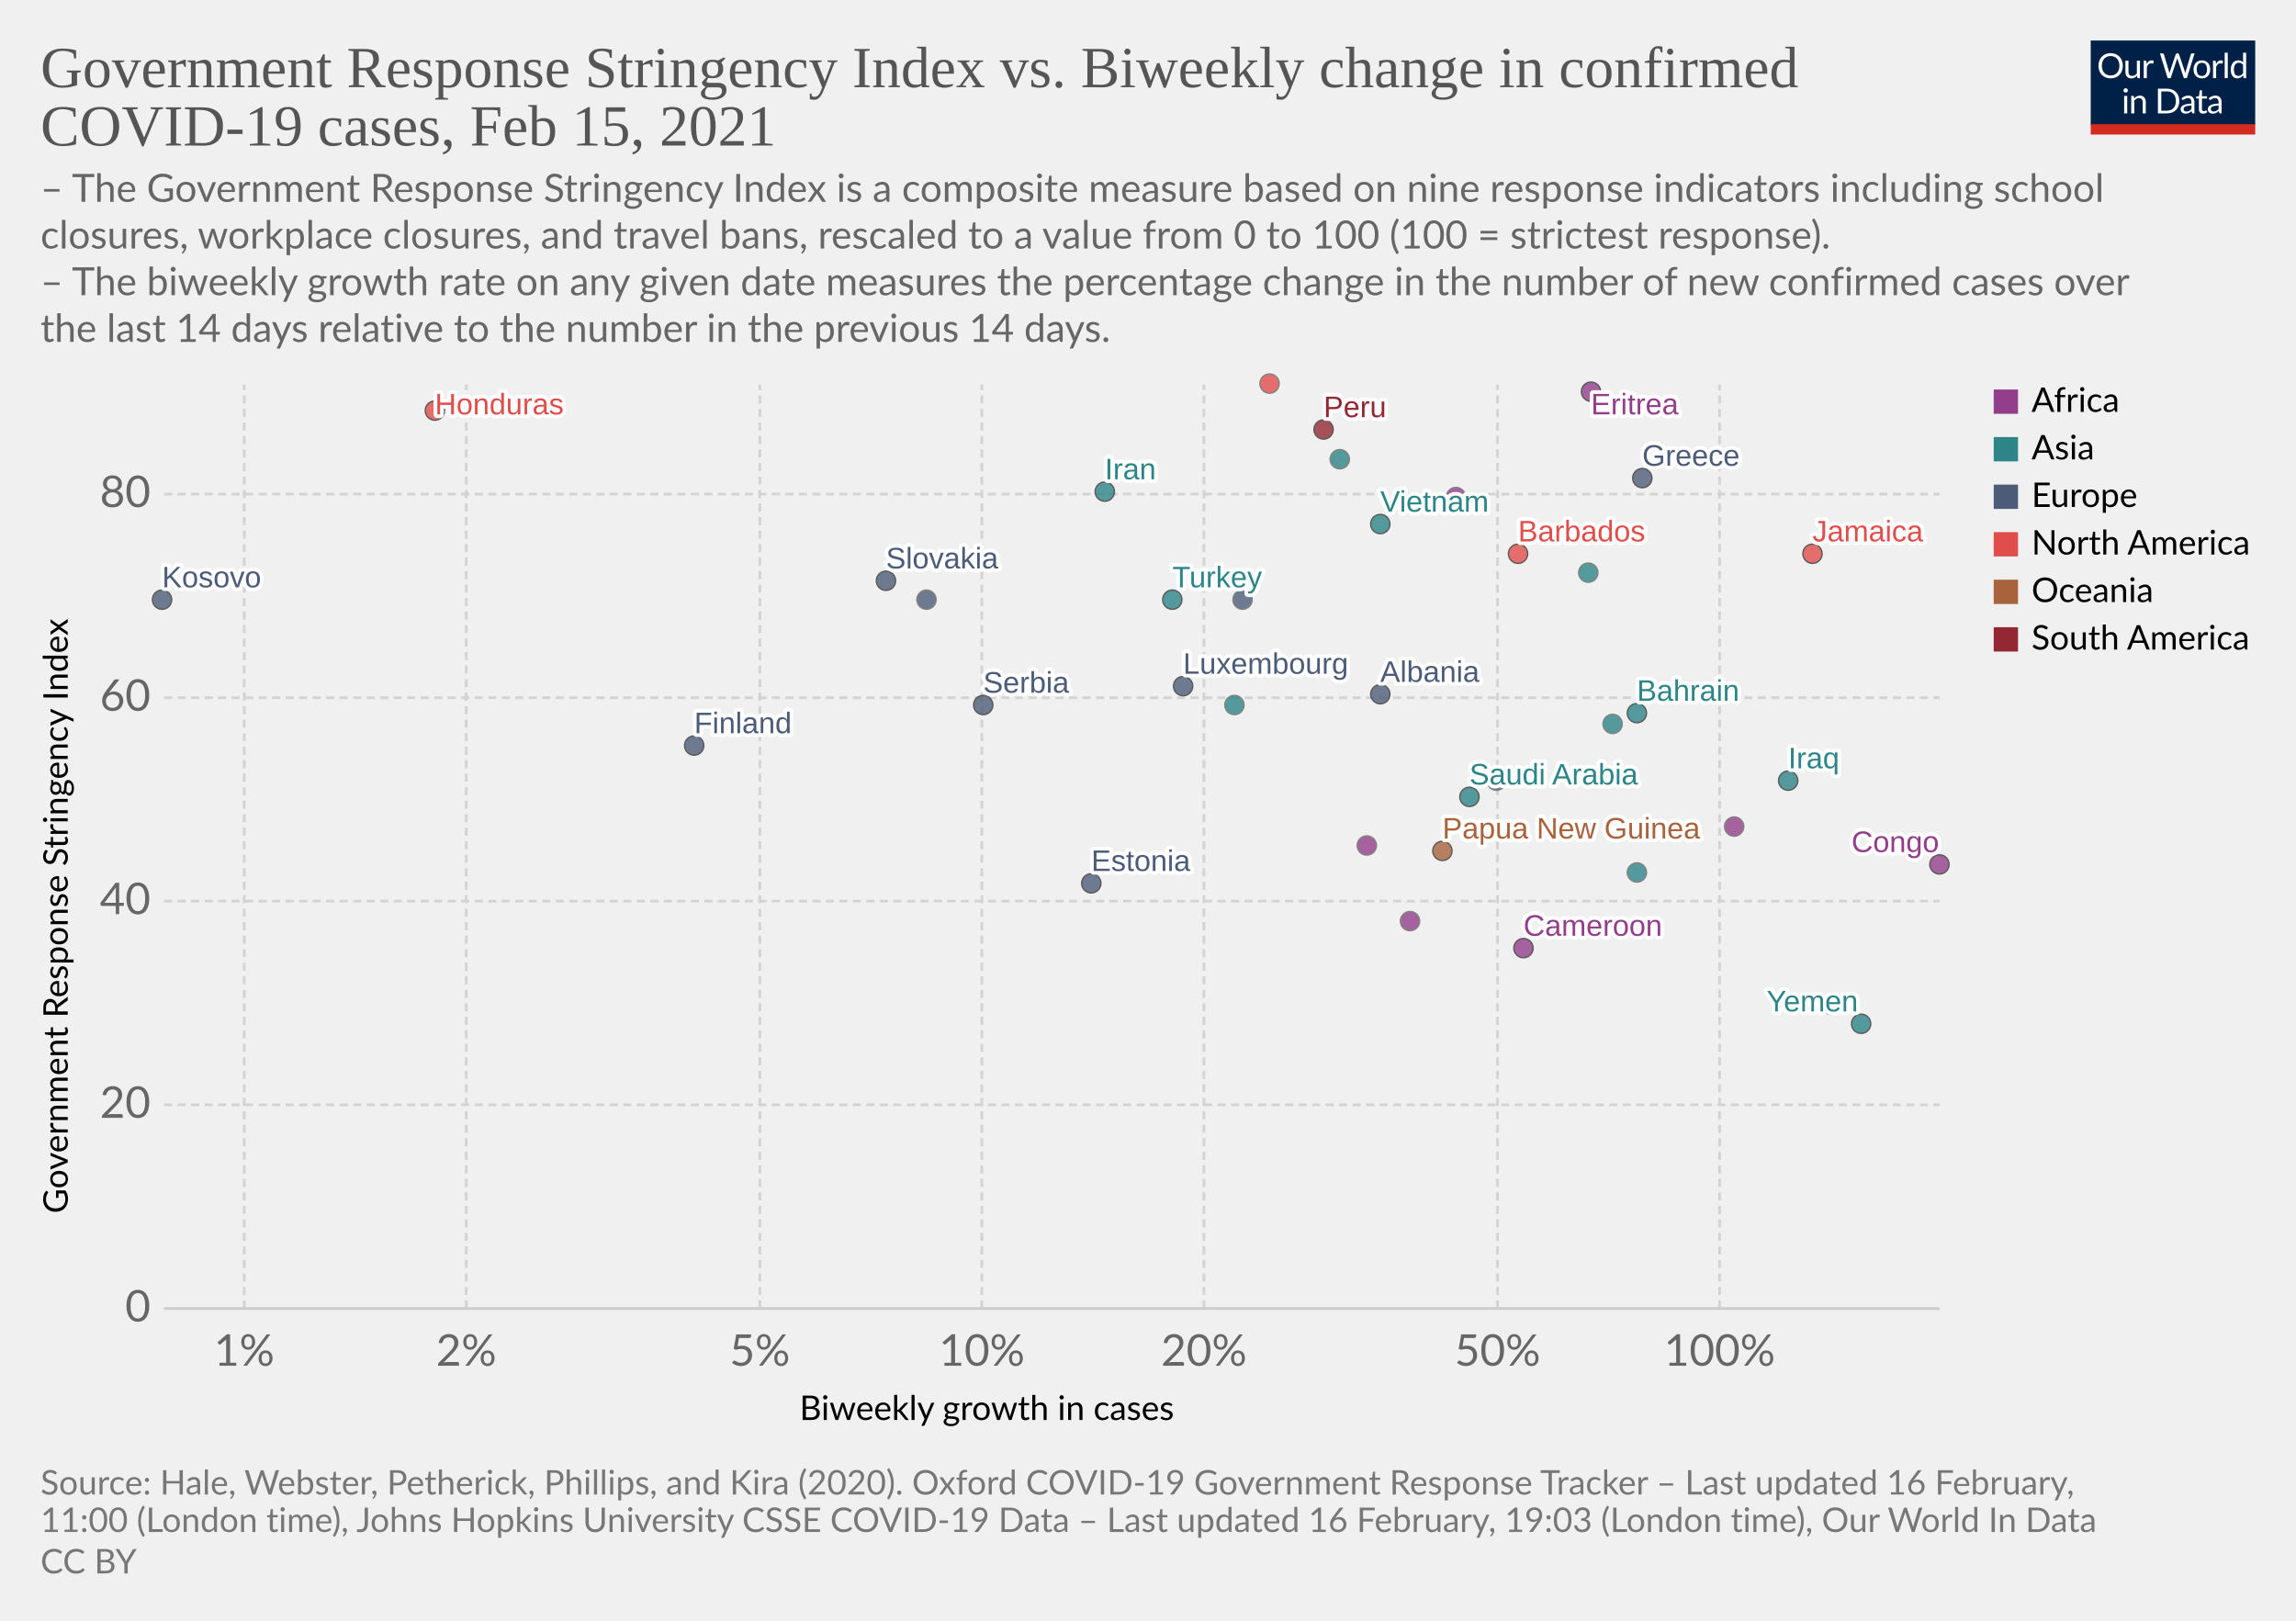
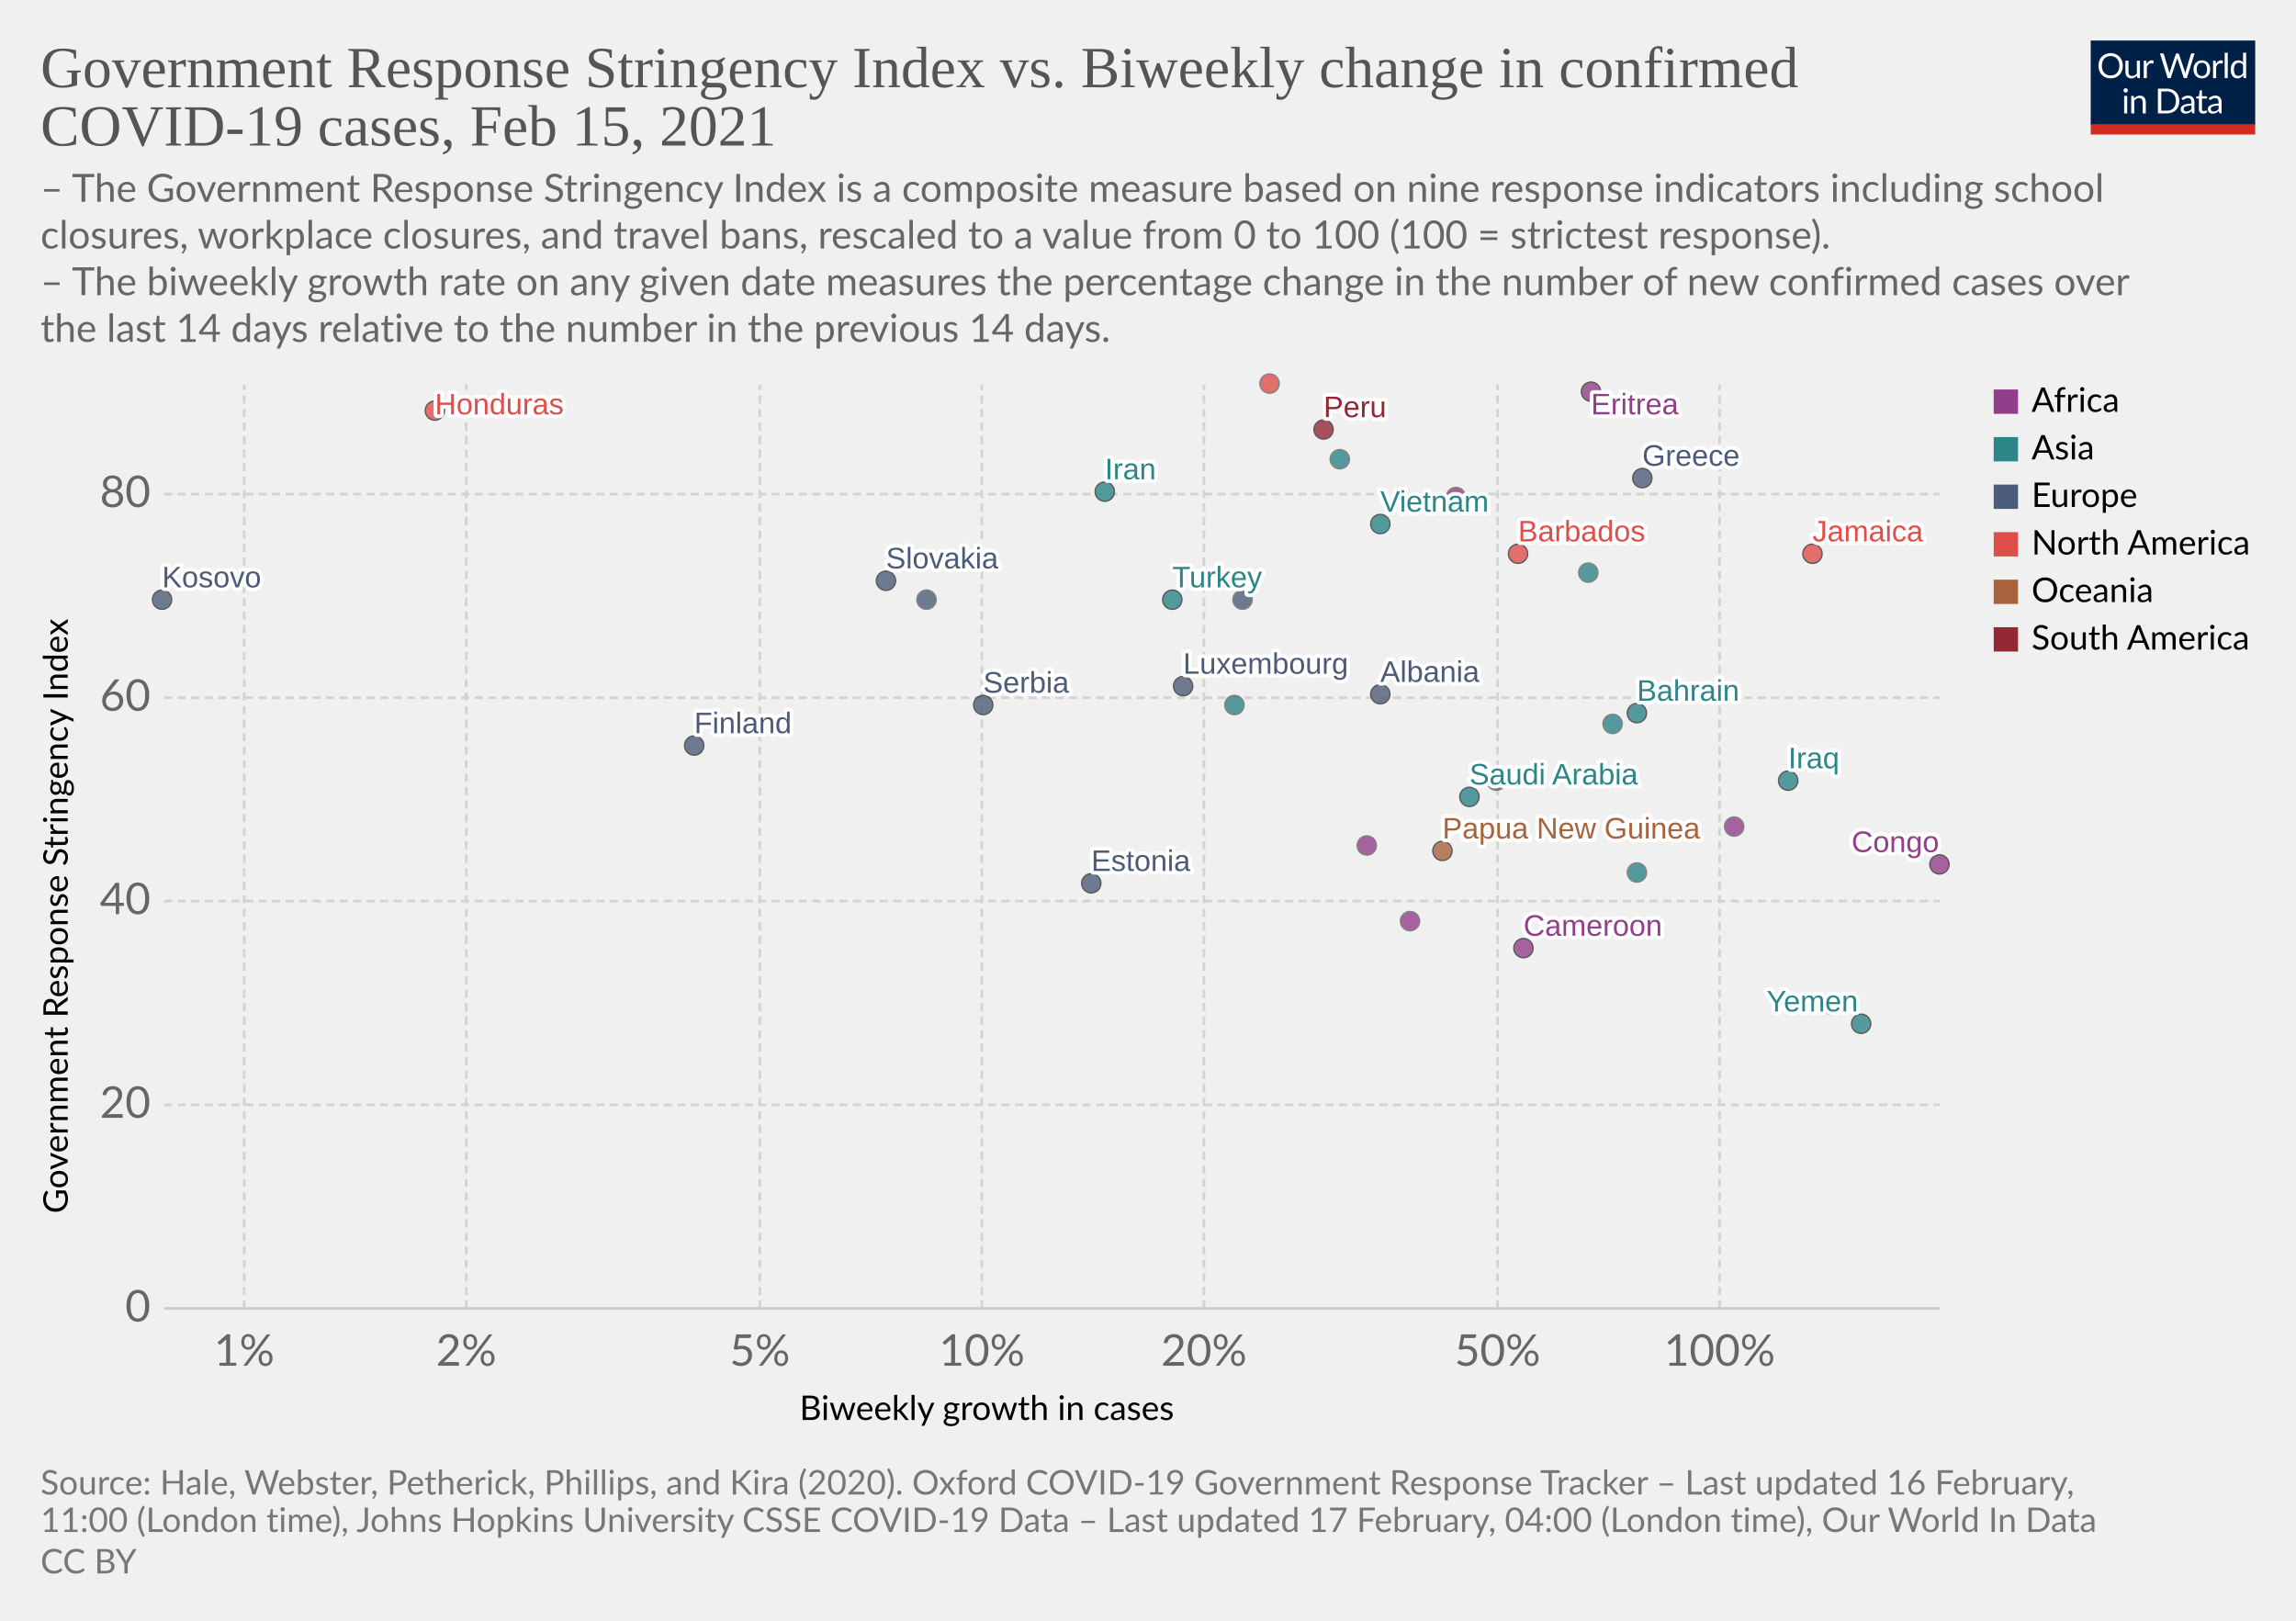
<svg xmlns="http://www.w3.org/2000/svg" version="1.1" style="background-color:#fff;-webkit-font-smoothing:antialiased" width="850" height="600" viewBox="0 0 850 600" font-family="Lato,'Helvetica Neue',Helvetica,Arial,sans-serif" font-size="18" text-rendering="optimizeLegibility">
  <g class="HeaderView">
    <g transform="matrix(.29 0 0 .29 774 15)">
      <svg width="210" height="120" viewBox="0 0 210 120" fill="none">
        <g clip-path="url(#clip0)">
          <path d="M0 0h210v107.89H0V0z" fill="#002147" />
          <path d="M40.98 32.25c0 2.36-.38 4.53-1.12 6.51a14.26 14.26 0 01-8.1 8.4c-1.9.78-4.02 1.17-6.34 1.17a16.6 16.6 0 01-6.33-1.17 14.31 14.31 0 01-8.08-8.4 18.29 18.29 0 01-1.12-6.51c0-2.36.38-4.53 1.12-6.5.75-1.97 1.8-3.67 3.17-5.1a14.32 14.32 0 014.9-3.34c1.92-.8 4.03-1.19 6.34-1.19 2.32 0 4.43.4 6.34 1.19 1.92.8 3.56 1.9 4.93 3.34a14.87 14.87 0 013.17 5.1 18.1 18.1 0 011.12 6.5zm-4.38 0c0-1.94-.26-3.68-.8-5.22a10.91 10.91 0 00-2.24-3.89 9.68 9.68 0 00-3.52-2.46 11.95 11.95 0 00-4.62-.86c-1.68 0-3.21.28-4.6.86a9.88 9.88 0 00-3.54 2.46 10.91 10.91 0 00-2.24 3.9c-.53 1.53-.8 3.27-.8 5.2 0 1.94.27 3.68.8 5.22a11.17 11.17 0 002.24 3.9 10.01 10.01 0 003.55 2.44c1.38.56 2.9.83 4.6.83s3.24-.27 4.61-.83a9.8 9.8 0 003.52-2.44 11.17 11.17 0 002.25-3.9c.53-1.54.8-3.28.8-5.21zm26.22-6.54V48H60.5c-.56 0-.9-.27-1.05-.81l-.31-2.4a12.45 12.45 0 01-3.26 2.6c-1.2.64-2.58.96-4.13.96-1.22 0-2.3-.2-3.24-.6a6.52 6.52 0 01-2.33-1.7 7.37 7.37 0 01-1.43-2.67c-.3-1.04-.46-2.2-.46-3.45V25.7h3.91v14.22c0 1.68.38 2.99 1.15 3.91.77.93 1.96 1.39 3.54 1.39 1.16 0 2.24-.27 3.23-.82a10.42 10.42 0 002.8-2.28V25.7h3.91zm8.61 4.47a9.94 9.94 0 012.6-3.56 5.64 5.64 0 013.76-1.3c.47 0 .92.05 1.34.15.44.1.83.27 1.17.49l-.3 2.92c-.09.37-.3.55-.66.55-.2 0-.5-.04-.9-.13a6.21 6.21 0 00-3.24.18 4.23 4.23 0 00-1.47.92c-.42.4-.81.9-1.17 1.5-.33.58-.64 1.26-.92 2.02V48H67.7V25.71h2.25c.42 0 .72.08.88.25.16.16.27.44.33.83l.26 3.39zm61.16-13.7L122.75 48h-3.82l-7.99-24.05a21.95 21.95 0 01-.42-1.58 38.36 38.36 0 01-.44 1.58L102.05 48h-3.83L88.4 16.47h3.54c.38 0 .7.1.95.29.26.2.43.43.5.73l6.52 21.9.28 1.28.29 1.46.3-1.46.38-1.27 7.41-21.91c.1-.25.26-.48.51-.69.27-.22.58-.33.95-.33h1.23c.38 0 .69.1.92.29a1.77 1.77 0 01.53.73l7.4 21.9a28.4 28.4 0 01.68 2.62 29.52 29.52 0 01.52-2.61l6.54-21.91a1.31 1.31 0 01.48-.7c.27-.21.58-.32.95-.32h3.32zm9.35 8.88c1.63 0 3.1.27 4.4.82a9.43 9.43 0 015.46 5.94c.5 1.4.74 2.98.74 4.73 0 1.76-.25 3.34-.74 4.75a9.43 9.43 0 01-5.46 5.92c-1.3.52-2.77.79-4.4.79-1.64 0-3.12-.27-4.44-.8a9.42 9.42 0 01-3.35-2.3c-.92-1-1.63-2.2-2.13-3.61-.49-1.41-.73-3-.73-4.75s.24-3.33.73-4.73c.5-1.43 1.2-2.64 2.13-3.63a9.4 9.4 0 013.35-2.31c1.32-.55 2.8-.82 4.44-.82zm0 19.89c2.2 0 3.84-.73 4.93-2.2 1.08-1.48 1.63-3.54 1.63-6.18 0-2.66-.55-4.72-1.63-6.2-1.09-1.49-2.73-2.23-4.93-2.23-1.12 0-2.09.2-2.93.57a5.71 5.71 0 00-2.06 1.65 7.5 7.5 0 00-1.24 2.67c-.26 1.04-.4 2.22-.4 3.54 0 2.64.55 4.7 1.64 6.18 1.1 1.47 2.76 2.2 4.99 2.2zm17.97-15.07a9.94 9.94 0 012.6-3.56 5.64 5.64 0 013.76-1.3c.47 0 .91.05 1.34.15.44.1.83.27 1.16.49l-.28 2.92c-.09.37-.31.55-.66.55-.2 0-.5-.04-.9-.13a6.2 6.2 0 00-3.24.18 4.23 4.23 0 00-1.47.92c-.43.4-.82.9-1.17 1.5a13.1 13.1 0 00-.92 2.02V48h-3.94V25.71h2.24c.43 0 .72.08.88.25.17.16.28.44.33.83l.27 3.39zm15.04-14.59V48h-3.92V15.6h3.92zm19.55 15.43a6.22 6.22 0 00-2.38-2.05 6.7 6.7 0 00-2.86-.6c-2.07 0-3.66.75-4.77 2.23-1.12 1.48-1.68 3.6-1.68 6.33 0 1.46.13 2.7.38 3.74a7.29 7.29 0 001.1 2.56 4.35 4.35 0 001.78 1.45c.7.3 1.5.46 2.4.46 1.29 0 2.41-.3 3.36-.88a9.6 9.6 0 002.67-2.49V31.02zm3.91-15.43V48h-2.33c-.56 0-.9-.27-1.06-.81l-.35-2.71a12.13 12.13 0 01-3.25 2.77 8.28 8.28 0 01-4.23 1.06 7.31 7.31 0 01-6.14-2.9c-.73-.96-1.3-2.15-1.69-3.57a18.35 18.35 0 01.07-9.48 11.29 11.29 0 011.89-3.7 8.7 8.7 0 017.06-3.34 7.96 7.96 0 016.12 2.62V15.59h3.91zM46.61 70.71V93H42.7V70.71h3.91zm.84-7c0 .39-.08.75-.24 1.09a2.81 2.81 0 01-1.52 1.47 2.67 2.67 0 01-2.16 0 2.9 2.9 0 01-1.45-1.47 2.67 2.67 0 010-2.16c.15-.35.35-.65.6-.9.25-.27.53-.47.85-.62a2.67 2.67 0 012.16 0c.35.15.65.35.9.62.27.25.47.55.62.9.16.34.24.7.24 1.08zm7.97 10.24c.49-.54 1-1.04 1.54-1.48a9.85 9.85 0 013.66-1.84 8.96 8.96 0 015.43.35c.94.4 1.72.97 2.33 1.71a7.36 7.36 0 011.43 2.67c.32 1.04.49 2.19.49 3.45V93h-3.94V78.81c0-1.69-.4-3-1.17-3.92-.76-.93-1.93-1.4-3.5-1.4a6.6 6.6 0 00-3.25.83c-1 .56-1.92 1.31-2.77 2.27V93h-3.94V70.71h2.35c.56 0 .9.28 1.04.82l.3 2.42zm57.7 3.3c0 2.36-.37 4.5-1.11 6.44a14.3 14.3 0 01-3.17 4.98 14.1 14.1 0 01-4.93 3.2c-1.9.76-4.02 1.13-6.33 1.13H85.8V61.47h11.77c2.31 0 4.42.39 6.33 1.15a13.8 13.8 0 018.1 8.18 17.75 17.75 0 011.12 6.45zm-4.37 0c0-1.94-.26-3.67-.8-5.2a10.94 10.94 0 00-2.23-3.87 9.57 9.57 0 00-3.53-2.42 12.23 12.23 0 00-4.61-.83h-7.5v24.62h7.5c1.7 0 3.24-.28 4.61-.84a9.7 9.7 0 003.53-2.4 10.94 10.94 0 002.24-3.87c.53-1.53.8-3.26.8-5.2zm19.8 5.72c-1.8.06-3.34.2-4.62.44-1.26.22-2.3.51-3.1.88-.8.36-1.37.8-1.74 1.3-.35.5-.53 1.05-.53 1.67 0 .58.1 1.1.3 1.52a3 3 0 00.76 1.05c.34.27.73.46 1.17.6a6.13 6.13 0 001.45.17 7.28 7.28 0 003.5-.81 11.95 11.95 0 002.82-2.2v-4.62zm-12.65-9.11a12.73 12.73 0 013.98-2.66c1.43-.59 3-.88 4.73-.88 1.25 0 2.36.2 3.33.61a6.81 6.81 0 013.94 4.38c.33 1.04.5 2.19.5 3.43V93h-1.74a1.8 1.8 0 01-.88-.18c-.2-.13-.36-.38-.48-.74l-.44-2.12-1.72 1.46a9.48 9.48 0 01-3.74 1.7c-.69.15-1.46.23-2.3.23-.87 0-1.69-.12-2.45-.35a5.34 5.34 0 01-3.34-2.93 6.64 6.64 0 01-.49-2.64c0-.88.25-1.72.73-2.53a6.33 6.33 0 012.35-2.17c1.09-.63 2.5-1.15 4.25-1.54 1.75-.41 3.89-.65 6.42-.7v-1.75c0-1.73-.37-3.03-1.12-3.91-.75-.9-1.84-1.34-3.28-1.34-.97 0-1.78.12-2.44.37-.64.23-1.2.5-1.7.81l-1.23.82c-.33.23-.67.35-1 .35-.27 0-.5-.07-.69-.2a2.1 2.1 0 01-.48-.53l-.7-1.25zm27.67 19.5c-1.76 0-3.12-.5-4.07-1.48-.94-.98-1.41-2.4-1.41-4.25V74h-2.68a.9.9 0 01-.6-.2c-.16-.14-.24-.36-.24-.66v-1.56l3.65-.46.9-6.89a.9.9 0 01.29-.52.88.88 0 01.62-.22H142v7.67h6.44V74H142v13.38c0 .94.22 1.63.68 2.09.45.45 1.04.68 1.76.68a3.21 3.21 0 001.85-.53l.55-.35c.16-.12.3-.18.41-.18.2 0 .4.13.55.38l1.15 1.87a7.45 7.45 0 01-2.44 1.5 8.53 8.53 0 01-2.95.52zm19.68-10.4c-1.8.07-3.34.21-4.62.45-1.26.22-2.3.51-3.1.88-.8.36-1.37.8-1.74 1.3-.35.5-.53 1.05-.53 1.67 0 .58.1 1.1.3 1.52a2.9 2.9 0 00.76 1.05c.34.27.73.46 1.17.6a6.13 6.13 0 001.45.17 7.3 7.3 0 003.5-.81 12.04 12.04 0 002.82-2.2v-4.62zm-12.65-9.1a12.72 12.72 0 013.99-2.66c1.42-.59 3-.88 4.72-.88 1.25 0 2.36.2 3.33.61a6.81 6.81 0 013.94 4.38c.33 1.04.5 2.19.5 3.43V93h-1.74a1.8 1.8 0 01-.88-.18c-.2-.13-.36-.38-.48-.74l-.44-2.12-1.72 1.46a9.48 9.48 0 01-3.74 1.7c-.69.15-1.46.23-2.3.23-.87 0-1.69-.12-2.45-.35a5.33 5.33 0 01-3.34-2.93 6.62 6.62 0 01-.49-2.64c0-.88.25-1.72.73-2.53a6.33 6.33 0 012.35-2.17c1.09-.63 2.5-1.15 4.25-1.54a31.2 31.2 0 016.42-.7v-1.75c0-1.73-.37-3.03-1.12-3.91-.75-.9-1.84-1.34-3.28-1.34-.97 0-1.78.12-2.44.37-.64.23-1.2.5-1.7.81l-1.22.82c-.34.23-.68.35-1.02.35-.26 0-.49-.07-.68-.2a1.88 1.88 0 01-.48-.53l-.7-1.25zM40.98 32.25c0 2.36-.38 4.53-1.12 6.51a14.26 14.26 0 01-8.1 8.4c-1.9.78-4.02 1.17-6.34 1.17a16.6 16.6 0 01-6.33-1.17 14.31 14.31 0 01-8.08-8.4 18.29 18.29 0 01-1.12-6.51c0-2.36.38-4.53 1.12-6.5.75-1.97 1.8-3.67 3.17-5.1a14.32 14.32 0 014.9-3.34c1.92-.8 4.03-1.19 6.34-1.19 2.32 0 4.43.4 6.34 1.19 1.92.8 3.56 1.9 4.93 3.34a14.87 14.87 0 013.17 5.1 18.1 18.1 0 011.12 6.5zm-4.38 0c0-1.94-.26-3.68-.8-5.22a10.91 10.91 0 00-2.24-3.89 9.68 9.68 0 00-3.52-2.46 11.95 11.95 0 00-4.62-.86c-1.68 0-3.21.28-4.6.86a9.88 9.88 0 00-3.54 2.46 10.91 10.91 0 00-2.24 3.9c-.53 1.53-.8 3.27-.8 5.2 0 1.94.27 3.68.8 5.22a11.17 11.17 0 002.24 3.9 10.01 10.01 0 003.55 2.44c1.38.56 2.9.83 4.6.83s3.24-.27 4.61-.83a9.8 9.8 0 003.52-2.44 11.17 11.17 0 002.25-3.9c.53-1.54.8-3.28.8-5.21zm26.22-6.54V48H60.5c-.56 0-.9-.27-1.05-.81l-.31-2.4a12.45 12.45 0 01-3.26 2.6c-1.2.64-2.58.96-4.13.96-1.22 0-2.3-.2-3.24-.6a6.52 6.52 0 01-2.33-1.7 7.37 7.37 0 01-1.43-2.67c-.3-1.04-.46-2.2-.46-3.45V25.7h3.91v14.22c0 1.68.38 2.99 1.15 3.91.77.93 1.96 1.39 3.54 1.39 1.16 0 2.24-.27 3.23-.82a10.42 10.42 0 002.8-2.28V25.7h3.91zm8.61 4.47a9.94 9.94 0 012.6-3.56 5.64 5.64 0 013.76-1.3c.47 0 .92.05 1.34.15.44.1.83.27 1.17.49l-.3 2.92c-.09.37-.3.55-.66.55-.2 0-.5-.04-.9-.13a6.21 6.21 0 00-3.24.18 4.23 4.23 0 00-1.47.92c-.42.4-.81.9-1.17 1.5-.33.58-.64 1.26-.92 2.02V48H67.7V25.71h2.25c.42 0 .72.08.88.25.16.16.27.44.33.83l.26 3.39zm61.16-13.7L122.75 48h-3.82l-7.99-24.05a21.95 21.95 0 01-.42-1.58 38.36 38.36 0 01-.44 1.58L102.05 48h-3.83L88.4 16.47h3.54c.38 0 .7.1.95.29.26.2.43.43.5.73l6.52 21.9.28 1.28.29 1.46.3-1.46.38-1.27 7.41-21.91c.1-.25.26-.48.51-.69.27-.22.58-.33.95-.33h1.23c.38 0 .69.1.92.29a1.77 1.77 0 01.53.73l7.4 21.9a28.4 28.4 0 01.68 2.62 29.52 29.52 0 01.52-2.61l6.54-21.91a1.31 1.31 0 01.48-.7c.27-.21.58-.32.95-.32h3.32zm9.35 8.88c1.63 0 3.1.27 4.4.82a9.43 9.43 0 015.46 5.94c.5 1.4.74 2.98.74 4.73 0 1.76-.25 3.34-.74 4.75a9.43 9.43 0 01-5.46 5.92c-1.3.52-2.77.79-4.4.79-1.64 0-3.12-.27-4.44-.8a9.42 9.42 0 01-3.35-2.3c-.92-1-1.63-2.2-2.13-3.61-.49-1.41-.73-3-.73-4.75s.24-3.33.73-4.73c.5-1.43 1.2-2.64 2.13-3.63a9.4 9.4 0 013.35-2.31c1.32-.55 2.8-.82 4.44-.82zm0 19.89c2.2 0 3.84-.73 4.93-2.2 1.08-1.48 1.63-3.54 1.63-6.18 0-2.66-.55-4.72-1.63-6.2-1.09-1.49-2.73-2.23-4.93-2.23-1.12 0-2.09.2-2.93.57a5.71 5.71 0 00-2.06 1.65 7.5 7.5 0 00-1.24 2.67c-.26 1.04-.4 2.22-.4 3.54 0 2.64.55 4.7 1.64 6.18 1.1 1.47 2.76 2.2 4.99 2.2zm17.97-15.07a9.94 9.94 0 012.6-3.56 5.64 5.64 0 013.76-1.3c.47 0 .91.05 1.34.15.44.1.83.27 1.16.49l-.28 2.92c-.09.37-.31.55-.66.55-.2 0-.5-.04-.9-.13a6.2 6.2 0 00-3.24.18 4.23 4.23 0 00-1.47.92c-.43.4-.82.9-1.17 1.5a13.1 13.1 0 00-.92 2.02V48h-3.94V25.71h2.24c.43 0 .72.08.88.25.17.16.28.44.33.83l.27 3.39zm15.04-14.59V48h-3.92V15.6h3.92zm19.55 15.43a6.22 6.22 0 00-2.38-2.05 6.7 6.7 0 00-2.86-.6c-2.07 0-3.66.75-4.77 2.23-1.12 1.48-1.68 3.6-1.68 6.33 0 1.46.13 2.7.38 3.74a7.29 7.29 0 001.1 2.56 4.35 4.35 0 001.78 1.45c.7.3 1.5.46 2.4.46 1.29 0 2.41-.3 3.36-.88a9.6 9.6 0 002.67-2.49V31.02zm3.91-15.43V48h-2.33c-.56 0-.9-.27-1.06-.81l-.35-2.71a12.13 12.13 0 01-3.25 2.77 8.28 8.28 0 01-4.23 1.06 7.31 7.31 0 01-6.14-2.9c-.73-.96-1.3-2.15-1.69-3.57a18.35 18.35 0 01.07-9.48 11.29 11.29 0 011.89-3.7 8.7 8.7 0 017.06-3.34 7.96 7.96 0 016.12 2.62V15.59h3.91zM46.61 70.71V93H42.7V70.71h3.91zm.84-7c0 .39-.08.75-.24 1.09a2.81 2.81 0 01-1.52 1.47 2.67 2.67 0 01-2.16 0 2.9 2.9 0 01-1.45-1.47 2.67 2.67 0 010-2.16c.15-.35.35-.65.6-.9.25-.27.53-.47.85-.62a2.67 2.67 0 012.16 0c.35.15.65.35.9.62.27.25.47.55.62.9.16.34.24.7.24 1.08zm7.97 10.24c.49-.54 1-1.04 1.54-1.48a9.85 9.85 0 013.66-1.84 8.96 8.96 0 015.43.35c.94.4 1.72.97 2.33 1.71a7.36 7.36 0 011.43 2.67c.32 1.04.49 2.19.49 3.45V93h-3.94V78.81c0-1.69-.4-3-1.17-3.92-.76-.93-1.93-1.4-3.5-1.4a6.6 6.6 0 00-3.25.83c-1 .56-1.92 1.31-2.77 2.27V93h-3.94V70.71h2.35c.56 0 .9.28 1.04.82l.3 2.42zm57.7 3.3c0 2.36-.37 4.5-1.11 6.44a14.3 14.3 0 01-3.17 4.98 14.1 14.1 0 01-4.93 3.2c-1.9.76-4.02 1.13-6.33 1.13H85.8V61.47h11.77c2.31 0 4.42.39 6.33 1.15a13.8 13.8 0 018.1 8.18 17.75 17.75 0 011.12 6.45zm-4.37 0c0-1.94-.26-3.67-.8-5.2a10.94 10.94 0 00-2.23-3.87 9.57 9.57 0 00-3.53-2.42 12.23 12.23 0 00-4.61-.83h-7.5v24.62h7.5c1.7 0 3.24-.28 4.61-.84a9.7 9.7 0 003.53-2.4 10.94 10.94 0 002.24-3.87c.53-1.53.8-3.26.8-5.2zm19.8 5.72c-1.8.06-3.34.2-4.62.44-1.26.22-2.3.51-3.1.88-.8.36-1.37.8-1.74 1.3-.35.5-.53 1.05-.53 1.67 0 .58.1 1.1.3 1.52a3 3 0 00.76 1.05c.34.27.73.46 1.17.6a6.13 6.13 0 001.45.17 7.28 7.28 0 003.5-.81 11.95 11.95 0 002.82-2.2v-4.62zm-12.65-9.11a12.73 12.73 0 013.98-2.66c1.43-.59 3-.88 4.73-.88 1.25 0 2.36.2 3.33.61a6.81 6.81 0 013.94 4.38c.33 1.04.5 2.19.5 3.43V93h-1.74a1.8 1.8 0 01-.88-.18c-.2-.13-.36-.38-.48-.74l-.44-2.12-1.72 1.46a9.48 9.48 0 01-3.74 1.7c-.69.15-1.46.23-2.3.23-.87 0-1.69-.12-2.45-.35a5.34 5.34 0 01-3.34-2.93 6.64 6.64 0 01-.49-2.64c0-.88.25-1.72.73-2.53a6.33 6.33 0 012.35-2.17c1.09-.63 2.5-1.15 4.25-1.54 1.75-.41 3.89-.65 6.42-.7v-1.75c0-1.73-.37-3.03-1.12-3.91-.75-.9-1.84-1.34-3.28-1.34-.97 0-1.78.12-2.44.37-.64.23-1.2.5-1.7.81l-1.23.82c-.33.23-.67.35-1 .35-.27 0-.5-.07-.69-.2a2.1 2.1 0 01-.48-.53l-.7-1.25zm27.67 19.5c-1.76 0-3.12-.5-4.07-1.48-.94-.98-1.41-2.4-1.41-4.25V74h-2.68a.9.9 0 01-.6-.2c-.16-.14-.24-.36-.24-.66v-1.56l3.65-.46.9-6.89a.9.9 0 01.29-.52.88.88 0 01.62-.22H142v7.67h6.44V74H142v13.38c0 .94.22 1.63.68 2.09.45.45 1.04.68 1.76.68a3.21 3.21 0 001.85-.53l.55-.35c.16-.12.3-.18.41-.18.2 0 .4.13.55.38l1.15 1.87a7.45 7.45 0 01-2.44 1.5 8.53 8.53 0 01-2.95.52zm19.68-10.4c-1.8.07-3.34.21-4.62.45-1.26.22-2.3.51-3.1.88-.8.36-1.37.8-1.74 1.3-.35.5-.53 1.05-.53 1.67 0 .58.1 1.1.3 1.52a2.9 2.9 0 00.76 1.05c.34.27.73.46 1.17.6a6.13 6.13 0 001.45.17 7.3 7.3 0 003.5-.81 12.04 12.04 0 002.82-2.2v-4.62zm-12.65-9.1a12.72 12.72 0 013.99-2.66c1.42-.59 3-.88 4.72-.88 1.25 0 2.36.2 3.33.61a6.81 6.81 0 013.94 4.38c.33 1.04.5 2.19.5 3.43V93h-1.74a1.8 1.8 0 01-.88-.18c-.2-.13-.36-.38-.48-.74l-.44-2.12-1.72 1.46a9.48 9.48 0 01-3.74 1.7c-.69.15-1.46.23-2.3.23-.87 0-1.69-.12-2.45-.35a5.33 5.33 0 01-3.34-2.93 6.62 6.62 0 01-.49-2.64c0-.88.25-1.72.73-2.53a6.33 6.33 0 012.35-2.17c1.09-.63 2.5-1.15 4.25-1.54a31.2 31.2 0 016.42-.7v-1.75c0-1.73-.37-3.03-1.12-3.91-.75-.9-1.84-1.34-3.28-1.34-.97 0-1.78.12-2.44.37-.64.23-1.2.5-1.7.81l-1.22.82c-.34.23-.68.35-1.02.35-.26 0-.49-.07-.68-.2a1.88 1.88 0 01-.48-.53l-.7-1.25zM40.98 32.25c0 2.36-.38 4.53-1.12 6.51a14.26 14.26 0 01-8.1 8.4c-1.9.78-4.02 1.17-6.34 1.17a16.6 16.6 0 01-6.33-1.17 14.31 14.31 0 01-8.08-8.4 18.29 18.29 0 01-1.12-6.51c0-2.36.38-4.53 1.12-6.5.75-1.97 1.8-3.67 3.17-5.1a14.32 14.32 0 014.9-3.34c1.92-.8 4.03-1.19 6.34-1.19 2.32 0 4.43.4 6.34 1.19 1.92.8 3.56 1.9 4.93 3.34a14.87 14.87 0 013.17 5.1 18.1 18.1 0 011.12 6.5zm-4.38 0c0-1.94-.26-3.68-.8-5.22a10.91 10.91 0 00-2.24-3.89 9.68 9.68 0 00-3.52-2.46 11.95 11.95 0 00-4.62-.86c-1.68 0-3.21.28-4.6.86a9.88 9.88 0 00-3.54 2.46 10.91 10.91 0 00-2.24 3.9c-.53 1.53-.8 3.27-.8 5.2 0 1.94.27 3.68.8 5.22a11.17 11.17 0 002.24 3.9 10.01 10.01 0 003.55 2.44c1.38.56 2.9.83 4.6.83s3.24-.27 4.61-.83a9.8 9.8 0 003.52-2.44 11.17 11.17 0 002.25-3.9c.53-1.54.8-3.28.8-5.21zm26.22-6.54V48H60.5c-.56 0-.9-.27-1.05-.81l-.31-2.4a12.45 12.45 0 01-3.26 2.6c-1.2.64-2.58.96-4.13.96-1.22 0-2.3-.2-3.24-.6a6.52 6.52 0 01-2.33-1.7 7.37 7.37 0 01-1.43-2.67c-.3-1.04-.46-2.2-.46-3.45V25.7h3.91v14.22c0 1.68.38 2.99 1.15 3.91.77.93 1.96 1.39 3.54 1.39 1.16 0 2.24-.27 3.23-.82a10.42 10.42 0 002.8-2.28V25.7h3.91zm8.61 4.47a9.94 9.94 0 012.6-3.56 5.64 5.64 0 013.76-1.3c.47 0 .92.05 1.34.15.44.1.83.27 1.17.49l-.3 2.92c-.09.37-.3.55-.66.55-.2 0-.5-.04-.9-.13a6.21 6.21 0 00-3.24.18 4.23 4.23 0 00-1.47.92c-.42.4-.81.9-1.17 1.5-.33.58-.64 1.26-.92 2.02V48H67.7V25.71h2.25c.42 0 .72.08.88.25.16.16.27.44.33.83l.26 3.39zm61.16-13.7L122.75 48h-3.82l-7.99-24.05a21.95 21.95 0 01-.42-1.58 38.36 38.36 0 01-.44 1.58L102.05 48h-3.83L88.4 16.47h3.54c.38 0 .7.1.95.29.26.2.43.43.5.73l6.52 21.9.28 1.28.29 1.46.3-1.46.38-1.27 7.41-21.91c.1-.25.26-.48.51-.69.27-.22.58-.33.95-.33h1.23c.38 0 .69.1.92.29a1.77 1.77 0 01.53.73l7.4 21.9a28.4 28.4 0 01.68 2.62 29.52 29.52 0 01.52-2.61l6.54-21.91a1.31 1.31 0 01.48-.7c.27-.21.58-.32.95-.32h3.32zm9.35 8.88c1.63 0 3.1.27 4.4.82a9.43 9.43 0 015.46 5.94c.5 1.4.74 2.98.74 4.73 0 1.76-.25 3.34-.74 4.75a9.43 9.43 0 01-5.46 5.92c-1.3.52-2.77.79-4.4.79-1.64 0-3.12-.27-4.44-.8a9.42 9.42 0 01-3.35-2.3c-.92-1-1.63-2.2-2.13-3.61-.49-1.41-.73-3-.73-4.75s.24-3.33.73-4.73c.5-1.43 1.2-2.64 2.13-3.63a9.4 9.4 0 013.35-2.31c1.32-.55 2.8-.82 4.44-.82zm0 19.89c2.2 0 3.84-.73 4.93-2.2 1.08-1.48 1.63-3.54 1.63-6.18 0-2.66-.55-4.72-1.63-6.2-1.09-1.49-2.73-2.23-4.93-2.23-1.12 0-2.09.2-2.93.57a5.71 5.71 0 00-2.06 1.65 7.5 7.5 0 00-1.24 2.67c-.26 1.04-.4 2.22-.4 3.54 0 2.64.55 4.7 1.64 6.18 1.1 1.47 2.76 2.2 4.99 2.2zm17.97-15.07a9.94 9.94 0 012.6-3.56 5.64 5.64 0 013.76-1.3c.47 0 .91.05 1.34.15.44.1.83.27 1.16.49l-.28 2.92c-.09.37-.31.55-.66.55-.2 0-.5-.04-.9-.13a6.2 6.2 0 00-3.24.18 4.23 4.23 0 00-1.47.92c-.43.4-.82.9-1.17 1.5a13.1 13.1 0 00-.92 2.02V48h-3.94V25.71h2.24c.43 0 .72.08.88.25.17.16.28.44.33.83l.27 3.39zm15.04-14.59V48h-3.92V15.6h3.92zm19.55 15.43a6.22 6.22 0 00-2.38-2.05 6.7 6.7 0 00-2.86-.6c-2.07 0-3.66.75-4.77 2.23-1.12 1.48-1.68 3.6-1.68 6.33 0 1.46.13 2.7.38 3.74a7.29 7.29 0 001.1 2.56 4.35 4.35 0 001.78 1.45c.7.3 1.5.46 2.4.46 1.29 0 2.41-.3 3.36-.88a9.6 9.6 0 002.67-2.49V31.02zm3.91-15.43V48h-2.33c-.56 0-.9-.27-1.06-.81l-.35-2.71a12.13 12.13 0 01-3.25 2.77 8.28 8.28 0 01-4.23 1.06 7.31 7.31 0 01-6.14-2.9c-.73-.96-1.3-2.15-1.69-3.57a18.35 18.35 0 01.07-9.48 11.29 11.29 0 011.89-3.7 8.7 8.7 0 017.06-3.34 7.96 7.96 0 016.12 2.62V15.59h3.91zM46.61 70.71V93H42.7V70.71h3.91zm.84-7c0 .39-.08.75-.24 1.09a2.81 2.81 0 01-1.52 1.47 2.67 2.67 0 01-2.16 0 2.9 2.9 0 01-1.45-1.47 2.67 2.67 0 010-2.16c.15-.35.35-.65.6-.9.25-.27.53-.47.85-.62a2.67 2.67 0 012.16 0c.35.15.65.35.9.62.27.25.47.55.62.9.16.34.24.7.24 1.08zm7.97 10.24c.49-.54 1-1.04 1.54-1.48a9.85 9.85 0 013.66-1.84 8.96 8.96 0 015.43.35c.94.4 1.72.97 2.33 1.71a7.36 7.36 0 011.43 2.67c.32 1.04.49 2.19.49 3.45V93h-3.94V78.81c0-1.69-.4-3-1.17-3.92-.76-.93-1.93-1.4-3.5-1.4a6.6 6.6 0 00-3.25.83c-1 .56-1.92 1.31-2.77 2.27V93h-3.94V70.71h2.35c.56 0 .9.28 1.04.82l.3 2.42zm57.7 3.3c0 2.36-.37 4.5-1.11 6.44a14.3 14.3 0 01-3.17 4.98 14.1 14.1 0 01-4.93 3.2c-1.9.76-4.02 1.13-6.33 1.13H85.8V61.47h11.77c2.31 0 4.42.39 6.33 1.15a13.8 13.8 0 018.1 8.18 17.75 17.75 0 011.12 6.45zm-4.37 0c0-1.94-.26-3.67-.8-5.2a10.94 10.94 0 00-2.23-3.87 9.57 9.57 0 00-3.53-2.42 12.23 12.23 0 00-4.61-.83h-7.5v24.62h7.5c1.7 0 3.24-.28 4.61-.84a9.7 9.7 0 003.53-2.4 10.94 10.94 0 002.24-3.87c.53-1.53.8-3.26.8-5.2zm19.8 5.72c-1.8.06-3.34.2-4.62.44-1.26.22-2.3.51-3.1.88-.8.36-1.37.8-1.74 1.3-.35.5-.53 1.05-.53 1.67 0 .58.1 1.1.3 1.52a3 3 0 00.76 1.05c.34.27.73.46 1.17.6a6.13 6.13 0 001.45.17 7.28 7.28 0 003.5-.81 11.95 11.95 0 002.82-2.2v-4.62zm-12.65-9.11a12.73 12.73 0 013.98-2.66c1.43-.59 3-.88 4.73-.88 1.25 0 2.36.2 3.33.61a6.81 6.81 0 013.94 4.38c.33 1.04.5 2.19.5 3.43V93h-1.74a1.8 1.8 0 01-.88-.18c-.2-.13-.36-.38-.48-.74l-.44-2.12-1.72 1.46a9.48 9.48 0 01-3.74 1.7c-.69.15-1.46.23-2.3.23-.87 0-1.69-.12-2.45-.35a5.34 5.34 0 01-3.34-2.93 6.64 6.64 0 01-.49-2.64c0-.88.25-1.72.73-2.53a6.33 6.33 0 012.35-2.17c1.09-.63 2.5-1.15 4.25-1.54 1.75-.41 3.89-.65 6.42-.7v-1.75c0-1.73-.37-3.03-1.12-3.91-.75-.9-1.84-1.34-3.28-1.34-.97 0-1.78.12-2.44.37-.64.23-1.2.5-1.7.81l-1.23.82c-.33.23-.67.35-1 .35-.27 0-.5-.07-.69-.2a2.1 2.1 0 01-.48-.53l-.7-1.25zm27.67 19.5c-1.76 0-3.12-.5-4.07-1.48-.94-.98-1.41-2.4-1.41-4.25V74h-2.68a.9.9 0 01-.6-.2c-.16-.14-.24-.36-.24-.66v-1.56l3.65-.46.9-6.89a.9.9 0 01.29-.52.88.88 0 01.62-.22H142v7.67h6.44V74H142v13.38c0 .94.22 1.63.68 2.09.45.45 1.04.68 1.76.68a3.21 3.21 0 001.85-.53l.55-.35c.16-.12.3-.18.41-.18.2 0 .4.13.55.38l1.15 1.87a7.45 7.45 0 01-2.44 1.5 8.53 8.53 0 01-2.95.52zm19.68-10.4c-1.8.07-3.34.21-4.62.45-1.26.22-2.3.51-3.1.88-.8.36-1.37.8-1.74 1.3-.35.5-.53 1.05-.53 1.67 0 .58.1 1.1.3 1.52a2.9 2.9 0 00.76 1.05c.34.27.73.46 1.17.6a6.13 6.13 0 001.45.17 7.3 7.3 0 003.5-.81 12.04 12.04 0 002.82-2.2v-4.62zm-12.65-9.1a12.72 12.72 0 013.99-2.66c1.42-.59 3-.88 4.72-.88 1.25 0 2.36.2 3.33.61a6.81 6.81 0 013.94 4.38c.33 1.04.5 2.19.5 3.43V93h-1.74a1.8 1.8 0 01-.88-.18c-.2-.13-.36-.38-.48-.74l-.44-2.12-1.72 1.46a9.48 9.48 0 01-3.74 1.7c-.69.15-1.46.23-2.3.23-.87 0-1.69-.12-2.45-.35a5.33 5.33 0 01-3.34-2.93 6.62 6.62 0 01-.49-2.64c0-.88.25-1.72.73-2.53a6.33 6.33 0 012.35-2.17c1.09-.63 2.5-1.15 4.25-1.54a31.2 31.2 0 016.42-.7v-1.75c0-1.73-.37-3.03-1.12-3.91-.75-.9-1.84-1.34-3.28-1.34-.97 0-1.78.12-2.44.37-.64.23-1.2.5-1.7.81l-1.22.82c-.34.23-.68.35-1.02.35-.26 0-.49-.07-.68-.2a1.88 1.88 0 01-.48-.53l-.7-1.25z" fill="#fff" />
          <path fill="#D42B21" d="M0 106.79h210V120H0z" />
        </g>
        <defs>
          <clipPath id="clip0">
            <path fill="#fff" d="M0 0h210v120H0z" />
          </clipPath>
        </defs>
      </svg>
    </g>
    <a href="https://ourworldindata.org/grapher/government-response-stringency-index-vs-biweekly-change-in-confirmed-covid-19-cases?time=latest" target="_blank" rel="noopener" font-family="&quot;Playfair Display&quot;,Georgia,&quot;Times New Roman&quot;,serif">
      <text font-size="21.6" x="15" y="32.3" fill="#555">
        <tspan x="15" y="32.28">Government Response Stringency Index vs. Biweekly change in confirmed</tspan>
        <tspan x="15" y="53.88">COVID-19 cases, Feb 15, 2021</tspan>
      </text>
    </a>
    <text font-size="14.4" x="15" y="74.7" fill="#666">
      <tspan x="15" y="74.72">– The Government Response Stringency Index is a composite measure based on nine response indicators including school</tspan>
      <tspan x="15" y="92">closures, workplace closures, and travel bans, rescaled to a value from 0 to 100 (100 = strictest response).</tspan>
      <tspan x="15" y="109.28"> – The biweekly growth rate on any given date measures the percentage change in the number of new confirmed cases over</tspan>
      <tspan x="15" y="126.56">the last 14 days relative to the number in the previous 14 days.</tspan>
    </text>
  </g>
  <g class="ScatterPlot">
    <g class="DualAxisView">
      <g class="HorizontalAxis">
        <text font-size="12.6" x="296" y="525.7">
          <tspan x="295.99" y="525.68">Biweekly growth in cases</tspan>
        </text>
        <text x="90.4" y="505.6" fill="#666" text-anchor="middle" font-size="16.2">1%</text>
        <text x="172.6" y="505.6" fill="#666" text-anchor="middle" font-size="16.2">2%</text>
        <text x="281.3" y="505.6" fill="#666" text-anchor="middle" font-size="16.2">5%</text>
        <text x="363.5" y="505.6" fill="#666" text-anchor="middle" font-size="16.2">10%</text>
        <text x="445.7" y="505.6" fill="#666" text-anchor="middle" font-size="16.2">20%</text>
        <text x="554.4" y="505.6" fill="#666" text-anchor="middle" font-size="16.2">50%</text>
        <text x="636.6" y="505.6" fill="#666" text-anchor="middle" font-size="16.2">100%</text>
      </g>
      <g class="VerticalAxis">
        <text font-size="12.6" x="-449.2" y="25.1" transform="rotate(-90)">
          <tspan x="-449.2" y="25.08">Government Response Stringency Index</tspan>
        </text>
        <text x="55.74" y="484.4" fill="#666" dominant-baseline="middle" text-anchor="end" font-size="16.2">0</text>
        <text x="55.74" y="409" fill="#666" dominant-baseline="middle" text-anchor="end" font-size="16.2">20</text>
        <text x="55.74" y="333.6" fill="#666" dominant-baseline="middle" text-anchor="end" font-size="16.2">40</text>
        <text x="55.74" y="258.3" fill="#666" dominant-baseline="middle" text-anchor="end" font-size="16.2">60</text>
        <text x="55.74" y="182.9" fill="#666" dominant-baseline="middle" text-anchor="end" font-size="16.2">80</text>
      </g>
      <g class="AxisGridLines horizontalLines">
        <path stroke="#ccc" d="M60.74 484.4h657.35" />
        <path stroke="#d3d3d3" stroke-dasharray="3,2" d="M60.74 409h657.35M60.74 333.6h657.35M60.74 258.3h657.35M60.74 182.9h657.35" />
      </g>
      <g class="AxisGridLines verticalLines" stroke="#d3d3d3" stroke-dasharray="3,2">
        <path d="M90.4 484.4v-342M172.6 484.4v-342M281.3 484.4v-342M363.5 484.4v-342M445.7 484.4v-342M554.4 484.4v-342M636.6 484.4v-342" />
      </g>
    </g>
    <g class="PointsWithLabels clickable" clip-path="url(#a)" font-family="Arial, sans-serif">
      <path fill="rgba(255,255,255,0)" d="M60.74 142.4h657.35v342H60.74z" />
      <defs>
        <clipPath id="a">
          <path d="M50.74 132.4h677.35v362H50.74z" />
        </clipPath>
      </defs>
      <g class="key-Albania_0">
        <circle cx="511" cy="257" r="3.57" fill="#4C5C78" opacity=".8" stroke="#333" stroke-width=".5" />
      </g>
      <g class="key-Serbia_0">
        <circle cx="364" cy="261" r="3.57" fill="#4C5C78" opacity=".8" stroke="#333" stroke-width=".5" />
      </g>
      <g class="key-Saudi-Arabia_0">
        <circle cx="544" cy="295" r="3.57" fill="#2D8587" opacity=".8" stroke="#333" stroke-width=".5" />
      </g>
      <g class="key-Peru_0">
        <circle cx="490" cy="159" r="3.57" fill="#932834" opacity=".8" stroke="#333" stroke-width=".5" />
      </g>
      <g class="key-Papua-New-Guinea_0">
        <circle cx="534" cy="315" r="3.57" fill="#A8633C" opacity=".8" stroke="#333" stroke-width=".5" />
      </g>
      <g class="key-Bahrain_0">
        <circle cx="606" cy="264" r="3.57" fill="#2D8587" opacity=".8" stroke="#333" stroke-width=".5" />
      </g>
      <g class="key-Barbados_0">
        <circle cx="562" cy="205" r="3.57" fill="#E04E4B" opacity=".8" stroke="#333" stroke-width=".5" />
      </g>
      <g class="key-Turkey_0">
        <circle cx="434" cy="222" r="3.57" fill="#2D8587" opacity=".8" stroke="#333" stroke-width=".5" />
      </g>
      <g class="key-Vietnam_0">
        <circle cx="511" cy="194" r="3.57" fill="#2D8587" opacity=".8" stroke="#333" stroke-width=".5" />
      </g>
      <g class="key-Slovakia_0">
        <circle cx="328" cy="215" r="3.57" fill="#4C5C78" opacity=".8" stroke="#333" stroke-width=".5" />
      </g>
      <g class="key-Jordan_0">
        <circle cx="597" cy="268" r="3.57" fill="#2D8587" opacity=".8" stroke="#666" stroke-width=".5" />
      </g>
      <g class="key-Jamaica_0">
        <circle cx="671" cy="205" r="3.57" fill="#E04E4B" opacity=".8" stroke="#333" stroke-width=".5" />
      </g>
      <g class="key-Iraq_0">
        <circle cx="662" cy="289" r="3.57" fill="#2D8587" opacity=".8" stroke="#333" stroke-width=".5" />
      </g>
      <g class="key-Iran_0">
        <circle cx="409" cy="182" r="3.57" fill="#2D8587" opacity=".8" stroke="#333" stroke-width=".5" />
      </g>
      <g class="key-Honduras_0">
        <circle cx="161" cy="152" r="3.57" fill="#E04E4B" opacity=".8" stroke="#333" stroke-width=".5" />
      </g>
      <g class="key-Palestine_0">
        <circle cx="496" cy="170" r="3.57" fill="#2D8587" opacity=".8" stroke="#666" stroke-width=".5" />
      </g>
      <g class="key-Cameroon_0">
        <circle cx="564" cy="351" r="3.57" fill="#923E8B" opacity=".8" stroke="#333" stroke-width=".5" />
      </g>
      <g class="key-Yemen_0">
        <circle cx="689" cy="379" r="3.57" fill="#2D8587" opacity=".8" stroke="#333" stroke-width=".5" />
      </g>
      <g class="key-Moldova_0">
        <circle cx="554" cy="289" r="3.57" fill="#4C5C78" opacity=".8" stroke="#666" stroke-width=".5" />
      </g>
      <g class="key-Kosovo_0">
        <circle cx="60" cy="222" r="3.57" fill="#4C5C78" opacity=".8" stroke="#333" stroke-width=".5" />
      </g>
      <g class="key-Kuwait_0">
        <circle cx="588" cy="212" r="3.57" fill="#2D8587" opacity=".8" stroke="#666" stroke-width=".5" />
      </g>
      <g class="key-Luxembourg_0">
        <circle cx="438" cy="254" r="3.57" fill="#4C5C78" opacity=".8" stroke="#333" stroke-width=".5" />
      </g>
      <g class="key-Oman_0">
        <circle cx="457" cy="261" r="3.57" fill="#2D8587" opacity=".8" stroke="#666" stroke-width=".5" />
      </g>
      <g class="key-Timor_0">
        <circle cx="606" cy="323" r="3.57" fill="#2D8587" opacity=".8" stroke="#666" stroke-width=".5" />
      </g>
      <g class="key-San-Marino_0">
        <circle cx="460" cy="222" r="3.57" fill="#4C5C78" opacity=".8" stroke="#666" stroke-width=".5" />
      </g>
      <g class="key-Seychelles_0">
        <circle cx="539" cy="184" r="3.57" fill="#923E8B" opacity=".8" stroke="#666" stroke-width=".5" />
      </g>
      <g class="key-Greece_0">
        <circle cx="608" cy="177" r="3.57" fill="#4C5C78" opacity=".8" stroke="#333" stroke-width=".5" />
      </g>
      <g class="key-Gambia_0">
        <circle cx="506" cy="313" r="3.57" fill="#923E8B" opacity=".8" stroke="#666" stroke-width=".5" />
      </g>
      <g class="key-Gabon_0">
        <circle cx="642" cy="306" r="3.57" fill="#923E8B" opacity=".8" stroke="#666" stroke-width=".5" />
      </g>
      <g class="key-Finland_0">
        <circle cx="257" cy="276" r="3.57" fill="#4C5C78" opacity=".8" stroke="#333" stroke-width=".5" />
      </g>
      <g class="key-Estonia_0">
        <circle cx="404" cy="327" r="3.57" fill="#4C5C78" opacity=".8" stroke="#333" stroke-width=".5" />
      </g>
      <g class="key-Eritrea_0">
        <circle cx="589" cy="145" r="3.57" fill="#923E8B" opacity=".8" stroke="#333" stroke-width=".5" />
      </g>
      <g class="key-Ethiopia_0">
        <circle cx="522" cy="341" r="3.57" fill="#923E8B" opacity=".8" stroke="#666" stroke-width=".5" />
      </g>
      <g class="key-Czechia_0">
        <circle cx="343" cy="222" r="3.57" fill="#4C5C78" opacity=".8" stroke="#666" stroke-width=".5" />
      </g>
      <g class="key-Cuba_0">
        <circle cx="470" cy="142" r="3.57" fill="#E04E4B" opacity=".8" stroke="#666" stroke-width=".5" />
      </g>
      <g class="key-Congo_0">
        <circle cx="718" cy="320" r="3.57" fill="#923E8B" opacity=".8" stroke="#333" stroke-width=".5" />
      </g>
      <g class="key-Dominica_0">
        <circle cx="678" cy="372" r="3.57" fill="#E04E4B" opacity=".8" stroke="#666" stroke-width=".5" />
      </g>
      <g class="backgroundLabels" fill="#333" font-size="11" font-weight="400">
        <text x="511" y="252.43" fill="#fff" stroke="#fff" stroke-linecap="round" stroke-linejoin="round" stroke-width=".25em">Albania</text>
        <text x="511" y="252.43" fill="#4C5C78">Albania</text>
        <text x="364" y="256.43" fill="#fff" stroke="#fff" stroke-linecap="round" stroke-linejoin="round" stroke-width=".25em">Serbia</text>
        <text x="364" y="256.43" fill="#4C5C78">Serbia</text>
        <text x="544" y="290.43" fill="#fff" stroke="#fff" stroke-linecap="round" stroke-linejoin="round" stroke-width=".25em">Saudi Arabia</text>
        <text x="544" y="290.43" fill="#2D8587">Saudi Arabia</text>
        <text x="490" y="154.43" fill="#fff" stroke="#fff" stroke-linecap="round" stroke-linejoin="round" stroke-width=".25em">Peru</text>
        <text x="490" y="154.43" fill="#932834">Peru</text>
        <text x="534" y="310.43" fill="#fff" stroke="#fff" stroke-linecap="round" stroke-linejoin="round" stroke-width=".25em">Papua New Guinea</text>
        <text x="534" y="310.43" fill="#A8633C">Papua New Guinea</text>
        <text x="606" y="259.43" fill="#fff" stroke="#fff" stroke-linecap="round" stroke-linejoin="round" stroke-width=".25em">Bahrain</text>
        <text x="606" y="259.43" fill="#2D8587">Bahrain</text>
        <text x="562" y="200.43" fill="#fff" stroke="#fff" stroke-linecap="round" stroke-linejoin="round" stroke-width=".25em">Barbados</text>
        <text x="562" y="200.43" fill="#E04E4B">Barbados</text>
        <text x="434" y="217.43" fill="#fff" stroke="#fff" stroke-linecap="round" stroke-linejoin="round" stroke-width=".25em">Turkey</text>
        <text x="434" y="217.43" fill="#2D8587">Turkey</text>
        <text x="511" y="189.43" fill="#fff" stroke="#fff" stroke-linecap="round" stroke-linejoin="round" stroke-width=".25em">Vietnam</text>
        <text x="511" y="189.43" fill="#2D8587">Vietnam</text>
        <text x="328" y="210.43" fill="#fff" stroke="#fff" stroke-linecap="round" stroke-linejoin="round" stroke-width=".25em">Slovakia</text>
        <text x="328" y="210.43" fill="#4C5C78">Slovakia</text>
        <text x="671" y="200.43" fill="#fff" stroke="#fff" stroke-linecap="round" stroke-linejoin="round" stroke-width=".25em">Jamaica</text>
        <text x="671" y="200.43" fill="#E04E4B">Jamaica</text>
        <text x="662" y="284.43" fill="#fff" stroke="#fff" stroke-linecap="round" stroke-linejoin="round" stroke-width=".25em">Iraq</text>
        <text x="662" y="284.43" fill="#2D8587">Iraq</text>
        <text x="409" y="177.43" fill="#fff" stroke="#fff" stroke-linecap="round" stroke-linejoin="round" stroke-width=".25em">Iran</text>
        <text x="409" y="177.43" fill="#2D8587">Iran</text>
        <text x="161" y="153.4" fill="#fff" stroke="#fff" stroke-linecap="round" stroke-linejoin="round" stroke-width=".25em">Honduras</text>
        <text x="161" y="153.4" fill="#E04E4B">Honduras</text>
        <text x="564" y="346.43" fill="#fff" stroke="#fff" stroke-linecap="round" stroke-linejoin="round" stroke-width=".25em">Cameroon</text>
        <text x="564" y="346.43" fill="#923E8B">Cameroon</text>
        <text x="654.02" y="374.43" fill="#fff" stroke="#fff" stroke-linecap="round" stroke-linejoin="round" stroke-width=".25em">Yemen</text>
        <text x="654.02" y="374.43" fill="#2D8587">Yemen</text>
        <text x="60" y="217.43" fill="#fff" stroke="#fff" stroke-linecap="round" stroke-linejoin="round" stroke-width=".25em">Kosovo</text>
        <text x="60" y="217.43" fill="#4C5C78">Kosovo</text>
        <text x="438" y="249.43" fill="#fff" stroke="#fff" stroke-linecap="round" stroke-linejoin="round" stroke-width=".25em">Luxembourg</text>
        <text x="438" y="249.43" fill="#4C5C78">Luxembourg</text>
        <text x="608" y="172.43" fill="#fff" stroke="#fff" stroke-linecap="round" stroke-linejoin="round" stroke-width=".25em">Greece</text>
        <text x="608" y="172.43" fill="#4C5C78">Greece</text>
        <text x="257" y="271.43" fill="#fff" stroke="#fff" stroke-linecap="round" stroke-linejoin="round" stroke-width=".25em">Finland</text>
        <text x="257" y="271.43" fill="#4C5C78">Finland</text>
        <text x="404" y="322.43" fill="#fff" stroke="#fff" stroke-linecap="round" stroke-linejoin="round" stroke-width=".25em">Estonia</text>
        <text x="404" y="322.43" fill="#4C5C78">Estonia</text>
        <text x="589" y="153.4" fill="#fff" stroke="#fff" stroke-linecap="round" stroke-linejoin="round" stroke-width=".25em">Eritrea</text>
        <text x="589" y="153.4" fill="#923E8B">Eritrea</text>
        <text x="685.44" y="315.43" fill="#fff" stroke="#fff" stroke-linecap="round" stroke-linejoin="round" stroke-width=".25em">Congo</text>
        <text x="685.44" y="315.43" fill="#923E8B">Congo</text>
      </g>
    </g>
    <g class="ScatterColorLegend clickable" cursor="pointer">
      <g class="legendMark">
        <path fill="#923E8B" d="M738.09 144.2h9v9h-9z" />
        <text font-size="12.6" x="752.1" y="152.5">
          <tspan x="752.09" y="152.48">Africa</tspan>
        </text>
      </g>
      <g class="legendMark">
        <path fill="#2D8587" d="M738.09 161.8h9v9h-9z" />
        <text font-size="12.6" x="752.1" y="170.1">
          <tspan x="752.09" y="170.08">Asia</tspan>
        </text>
      </g>
      <g class="legendMark">
        <path fill="#4C5C78" d="M738.09 179.4h9v9h-9z" />
        <text font-size="12.6" x="752.1" y="187.7">
          <tspan x="752.09" y="187.68">Europe</tspan>
        </text>
      </g>
      <g class="legendMark">
        <path fill="#E04E4B" d="M738.09 197h9v9h-9z" />
        <text font-size="12.6" x="752.1" y="205.3">
          <tspan x="752.09" y="205.28">North America</tspan>
        </text>
      </g>
      <g class="legendMark">
        <path fill="#A8633C" d="M738.09 214.6h9v9h-9z" />
        <text font-size="12.6" x="752.1" y="222.9">
          <tspan x="752.09" y="222.88">Oceania</tspan>
        </text>
      </g>
      <g class="legendMark">
        <path fill="#932834" d="M738.09 232.2h9v9h-9z" />
        <text font-size="12.6" x="752.1" y="240.5">
          <tspan x="752.09" y="240.48">South America</tspan>
        </text>
      </g>
    </g>
  </g>
  <g class="SourcesFooter" fill="#777">
    <g class="clickable" fill="#777">
      <text font-size="12.6" x="15" y="553.3">
        <tspan x="15" y="553.28">Source: Hale, Webster, Petherick, Phillips, and Kira (2020). Oxford COVID-19 Government Response Tracker – Last updated 16 February,</tspan>
-         <tspan x="15" y="567.14">11:00 (London time), Johns Hopkins University CSSE COVID-19 Data – Last updated 16 February, 19:03 (London time), Our World In Data</tspan>
+         <tspan x="15" y="567.14">11:00 (London time), Johns Hopkins University CSSE COVID-19 Data – Last updated 17 February, 04:00 (London time), Our World In Data</tspan>
      </text>
    </g>
    <text font-size="12.6" x="15" y="582.5">
      <tspan x="15" y="582.48">
        <a class="cclogo" href="http://creativecommons.org/licenses/by/4.0/deed.en_US" target="_blank" fill="#777">CC BY</a>
      </tspan>
    </text>
  </g>
</svg>
